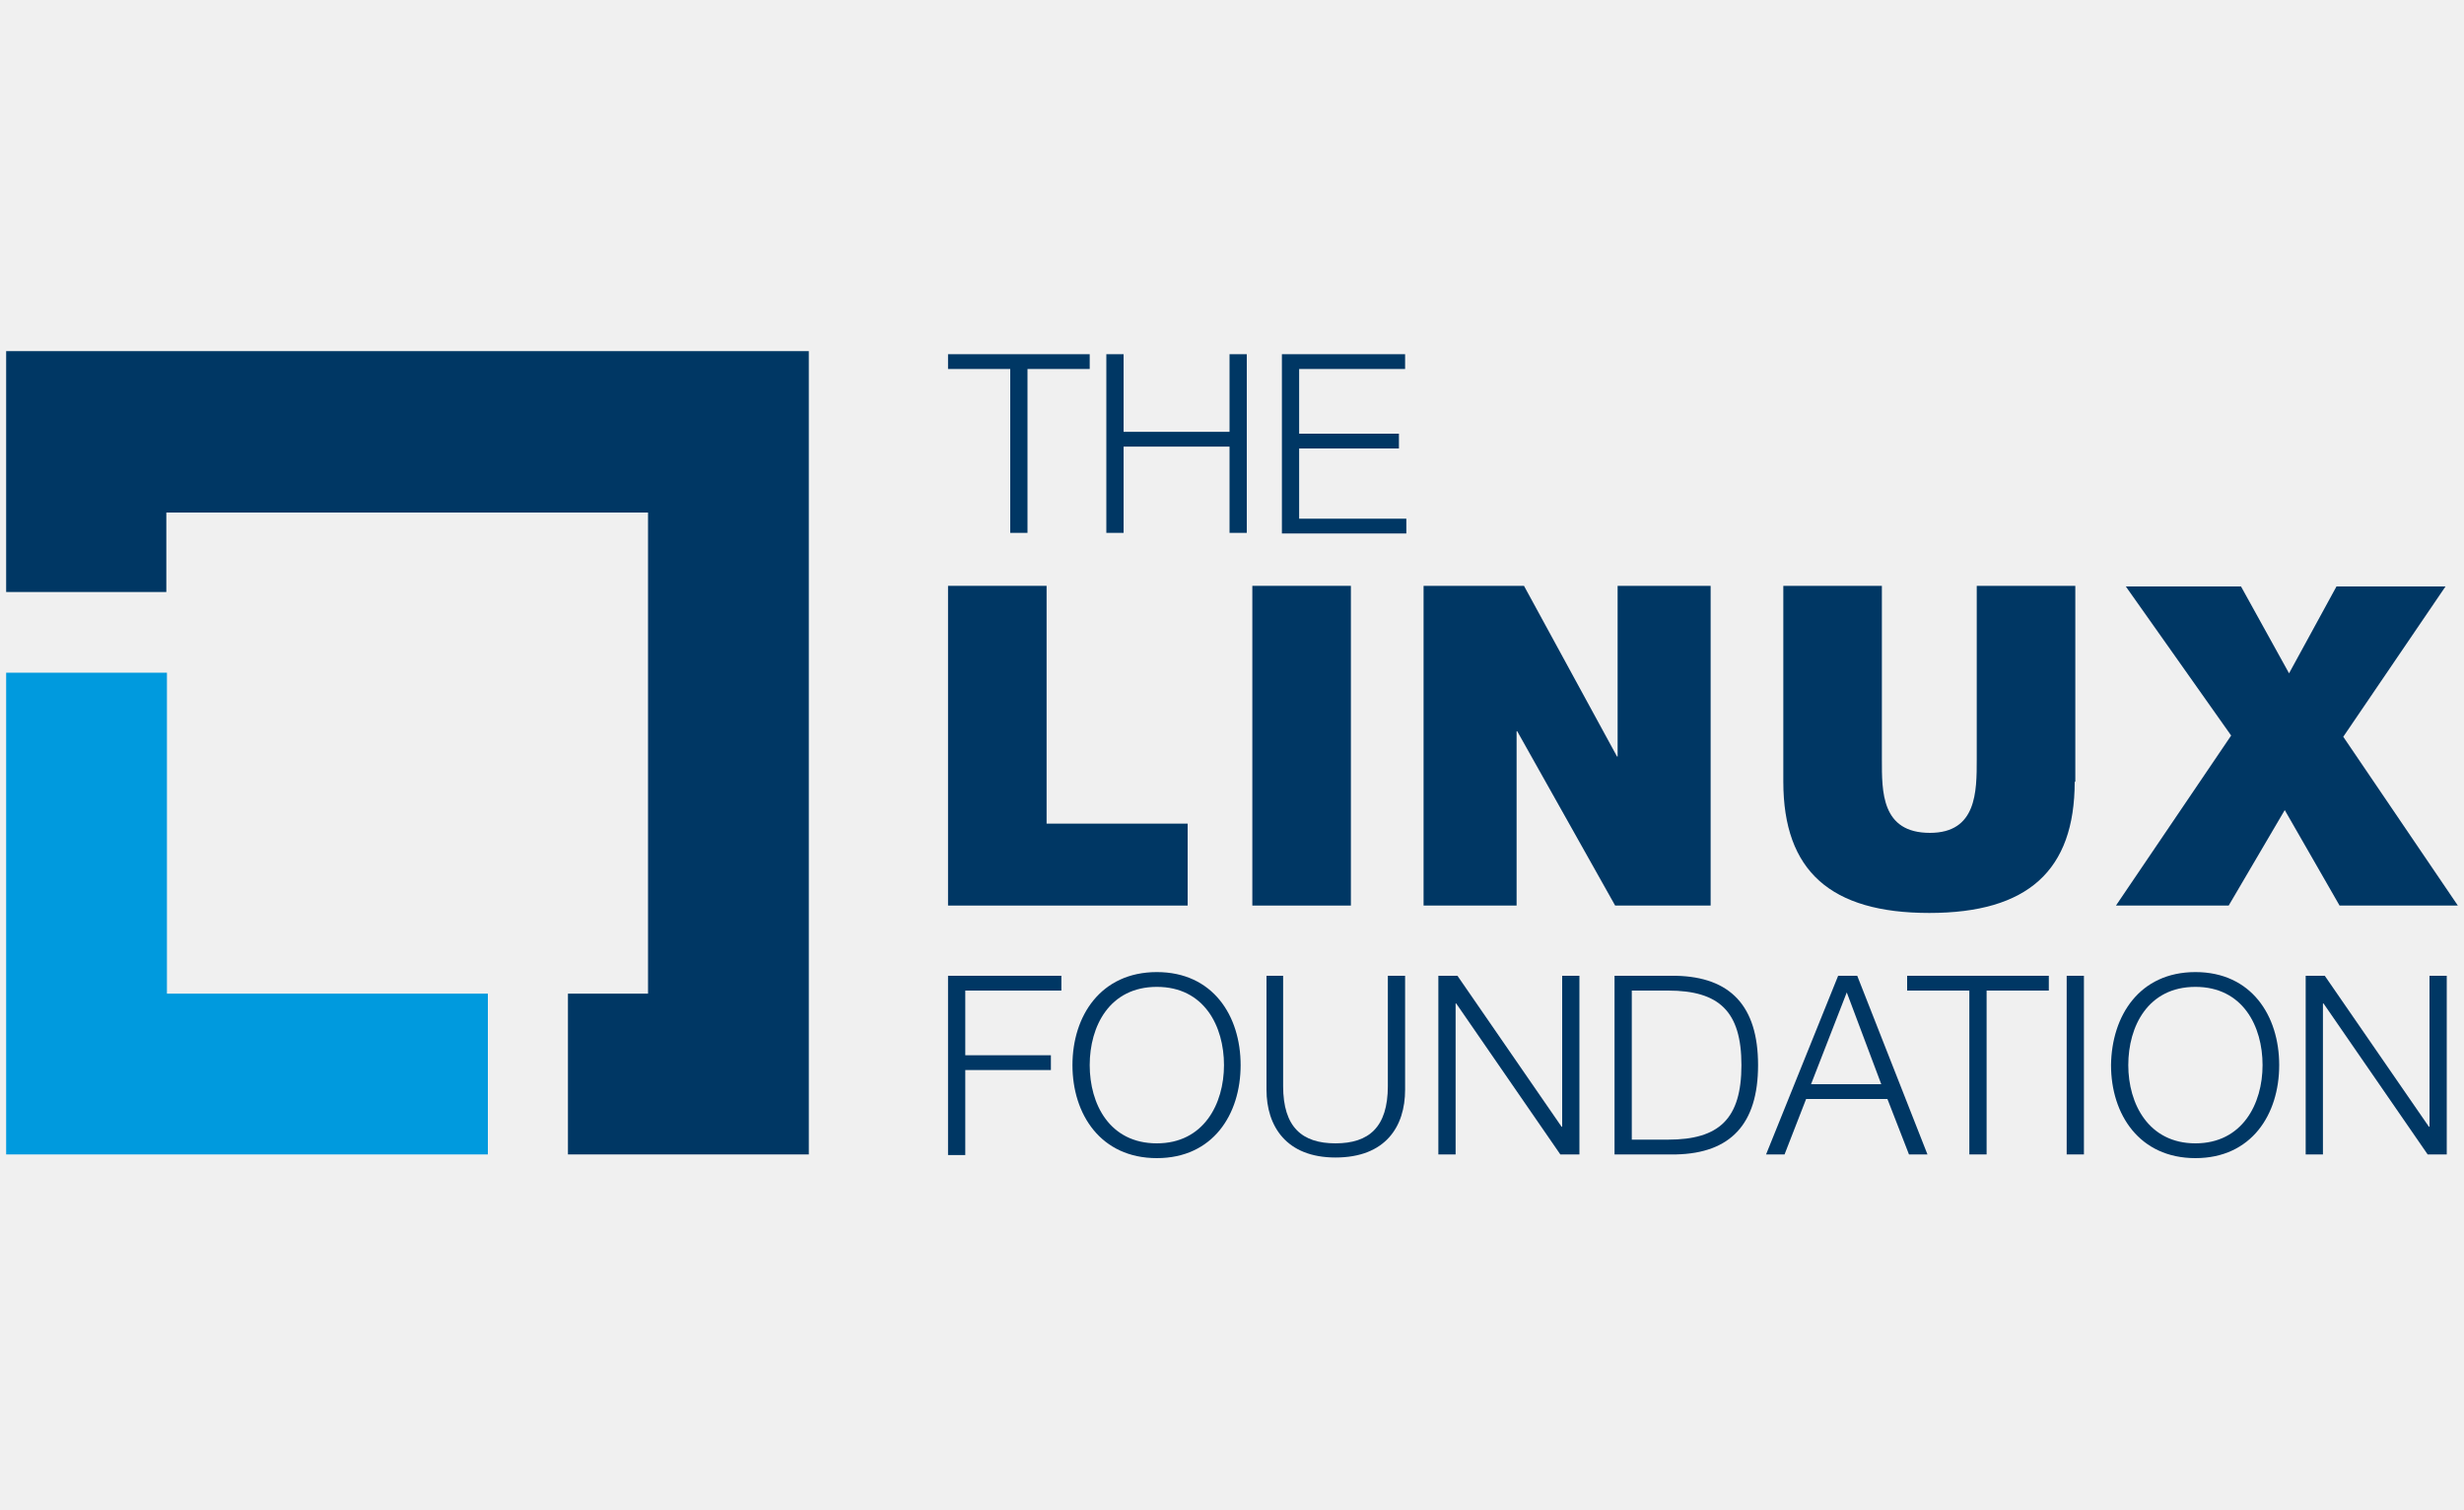
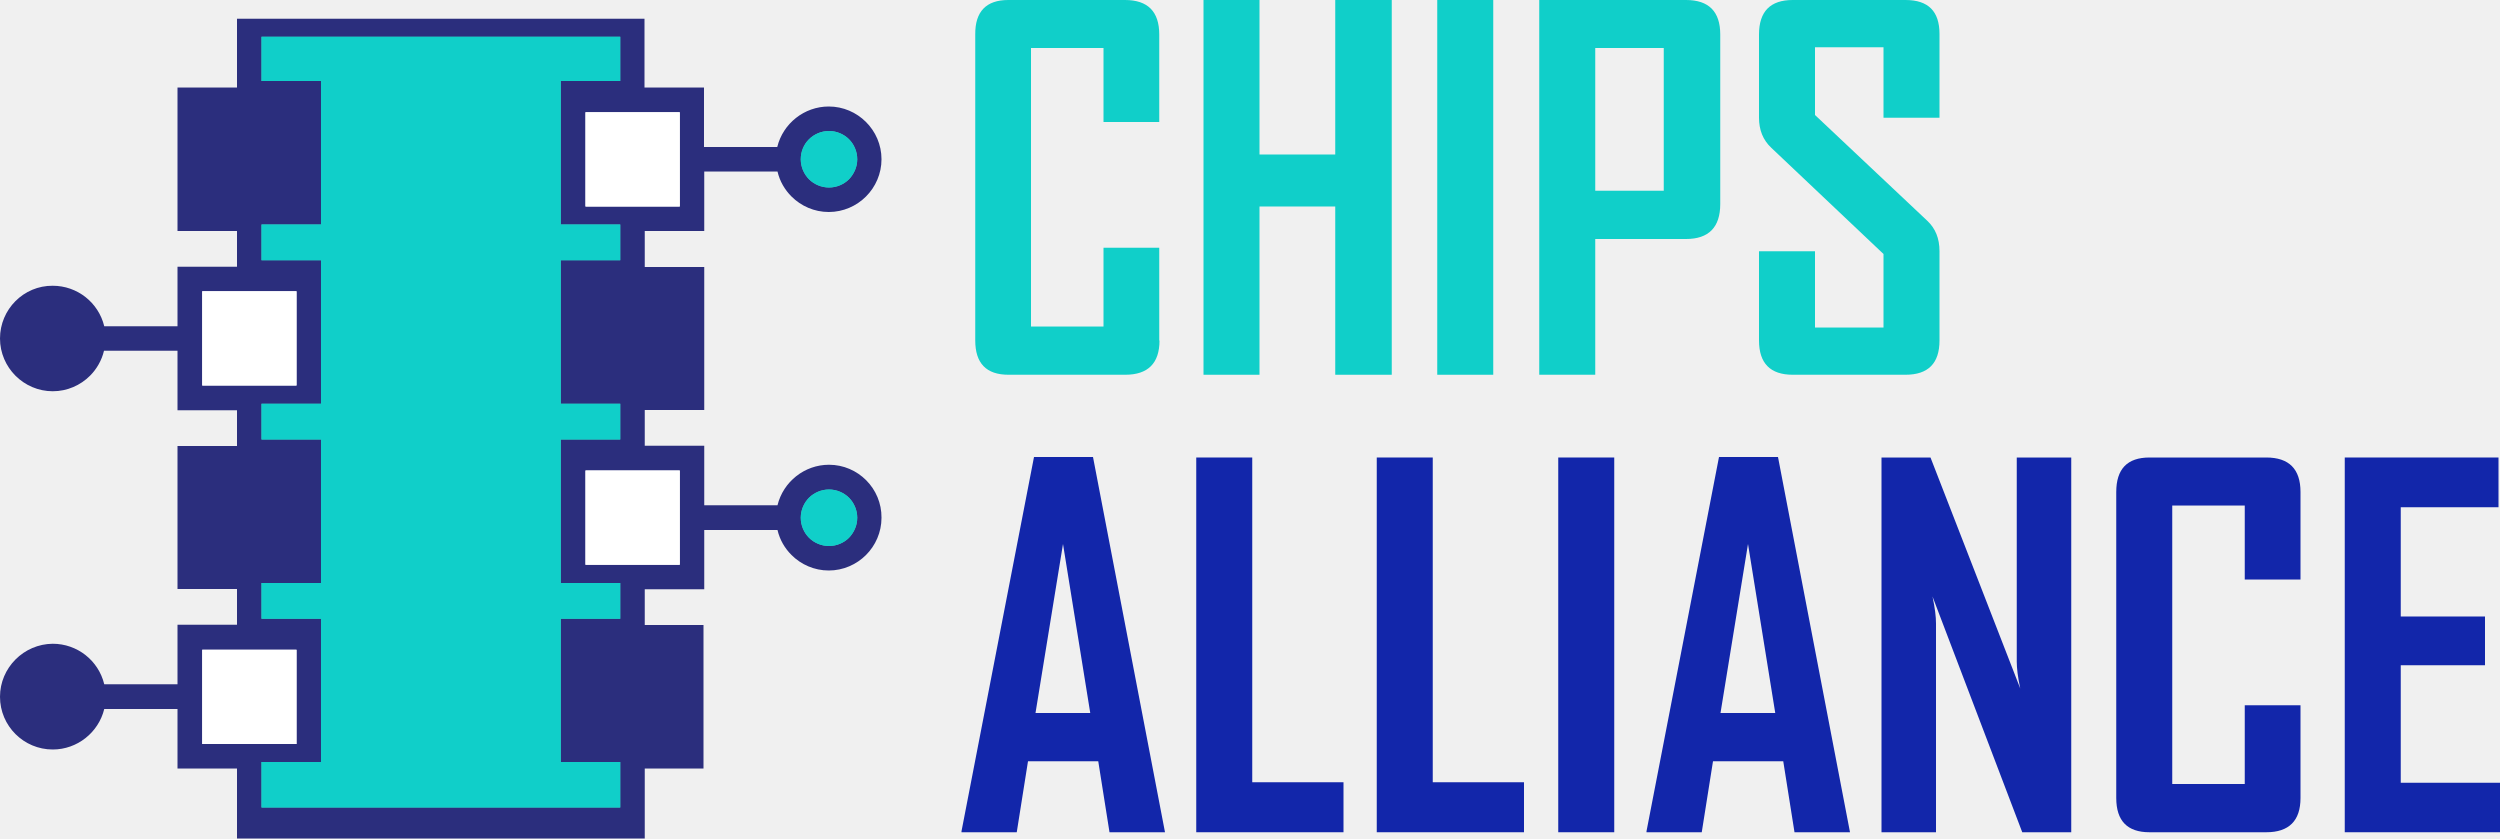
- <svg xmlns="http://www.w3.org/2000/svg" version="1.1" id="Layer_1" x="0px" y="0px" viewBox="0 0 400 245" style="enable-background:new 0 0 400 245;" xml:space="preserve">
-   <style type="text/css">
- 	.Graphic_x0020_Style_x0020_2{fill:none;}
- 	.st0{fill:#003764;}
- 	.st1{fill:#009ADE;}
- </style>
+ <svg xmlns="http://www.w3.org/2000/svg" id="Layer_1" x="0px" y="0px" viewBox="0 0 1000 335.4" style="enable-background:new 0 0 1000 335.4;" xml:space="preserve">
+   <style type="text/css"> .st0{fill:#2B2E7D;} .st1{fill:#10CFC9;} .st2{fill:#1226AA;} .st3{fill:#51C2BE;} .st4{fill:#FFFFFF;} </style>
  <g>
-     <g>
-       <path class="st0" d="M153.9,57.5h23v2.4h-10.1v26.6H164V59.9h-10.1V57.5z" />
-       <path class="st0" d="M179.6,57.5h2.8v12.6h17.2V57.5h2.8v29h-2.8v-14h-17.2v14h-2.8V57.5z" />
-       <path class="st0" d="M208.1,57.5h20v2.4h-17.2v10.5h16.2v2.4h-16.2v11.4h17.4v2.4h-20.2V57.5z" />
-     </g>
-     <g>
-       <path class="st0" d="M153.9,158.4h18.4v2.4h-15.6v10.5h13.9v2.4h-13.9v13.8h-2.8V158.4z" />
-       <path class="st0" d="M187.8,157.8c9.1,0,13.6,7.1,13.6,15.1c0,8-4.5,15.1-13.6,15.1c-9.1,0-13.7-7.1-13.7-15.1    C174.1,164.9,178.7,157.8,187.8,157.8z M187.8,185.6c7.6,0,10.9-6.4,10.9-12.7c0-6.3-3.2-12.7-10.9-12.7    c-7.7,0-10.9,6.4-10.9,12.7C176.9,179.2,180.1,185.6,187.8,185.6z" />
-       <path class="st0" d="M205.5,158.4h2.8v17.9c0,6.7,3.1,9.3,8.5,9.3c5.4,0,8.5-2.6,8.5-9.3v-17.9h2.8v18.5c0,6-3.2,11-11.3,11    c-8,0-11.2-5.1-11.2-11V158.4z" />
-       <path class="st0" d="M233.5,158.4h3.1l16.9,24.5h0.1v-24.5h2.8v29h-3.1l-16.9-24.5h-0.1v24.5h-2.8V158.4z" />
-       <path class="st0" d="M262.1,158.4h10c8.8,0.2,13.3,4.9,13.3,14.5c0,9.6-4.5,14.3-13.3,14.5h-10V158.4z M264.9,185h5.9    c8.3,0,11.9-3.4,11.9-12.1c0-8.7-3.6-12.1-11.9-12.1h-5.9V185z" />
-       <path class="st0" d="M298.4,158.4h3.1l11.4,29h-3l-3.5-9h-13.2l-3.5,9h-3L298.4,158.4z M294,176h11.4l-5.6-14.9L294,176z" />
-       <path class="st0" d="M309.6,158.4h23v2.4h-10.1v26.6h-2.8v-26.6h-10.1V158.4z" />
-       <path class="st0" d="M335.5,158.4h2.8v29h-2.8V158.4z" />
-       <path class="st0" d="M356.4,157.8c9.1,0,13.6,7.1,13.6,15.1c0,8-4.5,15.1-13.6,15.1c-9.1,0-13.7-7.1-13.7-15.1    C342.8,164.9,347.3,157.8,356.4,157.8z M356.4,185.6c7.6,0,10.9-6.4,10.9-12.7c0-6.3-3.2-12.7-10.9-12.7    c-7.7,0-10.9,6.4-10.9,12.7C345.5,179.2,348.8,185.6,356.4,185.6z" />
-       <path class="st0" d="M374.3,158.4h3.1l16.9,24.5h0.1v-24.5h2.8v29h-3.1l-16.9-24.5h-0.1v24.5h-2.8V158.4z" />
-     </g>
-     <g>
-       <path class="st0" d="M153.9,95.1h16v38.6h22.9V147h-38.9V95.1z" />
-       <path class="st0" d="M203.3,95.1h16V147h-16V95.1z" />
-       <path class="st0" d="M231.1,95.1h16.3l15.1,27.7h0.1V95.1h15.1V147h-15.5l-15.9-28.3h-0.1V147h-15.1V95.1z" />
-       <path class="st0" d="M336.8,126.9c0,14.4-7.6,21.3-23.6,21.3c-16,0-23.7-6.8-23.7-21.3V95.1h16v28.2c0,5.2-0.1,11.9,7.8,11.9    c7.6,0,7.6-6.7,7.6-11.9V95.1h16V126.9z" />
-       <path class="st0" d="M362.2,119.4l-17.1-24.2h18.7l7.8,14.1l7.7-14.1h17.7l-16.6,24.4L399,147h-19.2l-8.9-15.5l-9.1,15.5h-18.3    L362.2,119.4z" />
-     </g>
-     <g>
-       <polygon class="st1" points="27.1,161.3 27.1,109.2 1,109.2 1,187.4 79.2,187.4 79.2,161.3   " />
-       <polygon class="st0" points="131.3,57 1,57 1,96.1 27,96.1 27,83.2 105.2,83.2 105.2,161.3 92.2,161.3 92.2,187.4 131.3,187.4       " />
-     </g>
+     <path class="st0" d="M331.6,185.9c-9.8,0-18.3,6.8-20.6,16.2h-29.3v-23.8h-23.8v-14.3h23.8v-1v-22.7v-9.8v-20.6v-3.1h-23.8V92.4 h23.8V68.6H311c0.9,3.9,2.9,7.3,5.6,10c3.8,3.8,9.1,6.2,14.9,6.2c5.8,0,11.1-2.4,14.9-6.2c3.8-3.8,6.2-9.1,6.2-14.9 c0-11.6-9.5-21.1-21.1-21.1c-9.8,0-18.3,6.8-20.6,16.2h-29.3V35h-23.8V7.5H94.8V35H76H71v3.9v19.9v9.8v19.3v4.5h23.8v14.3H76H71 v23.8H41.7c-2.3-9.5-10.8-16.2-20.6-16.2C9.5,114.2,0,123.7,0,135.4c0,5.8,2.4,11.1,6.2,14.9c3.8,3.8,9.1,6.2,14.9,6.2 c5.8,0,11.1-2.4,14.9-6.2c2.7-2.7,4.7-6.2,5.6-10H71v23.8h23.8v14.3H76H71v3.4v20.3v9.8v18.8v4.9h23.8v14.3H76H71v23.8H41.7 c-2.3-9.5-10.8-16.2-20.6-16.2C9.5,257.6,0,267.1,0,278.7c0,11.7,9.5,21.1,21.1,21.1c9.8,0,18.3-6.8,20.6-16.2H71v23.8h23.8v28 h163.1v-28h23.5v-57.4h-23.5v-14.3h23.8V212H311c0.9,3.9,2.9,7.3,5.6,10c3.8,3.8,9.1,6.2,14.9,6.2c5.8,0,11.1-2.4,14.9-6.2 c3.8-3.8,6.2-9.1,6.2-14.9C352.7,195.4,343.2,185.9,331.6,185.9" />
+     <path class="st1" d="M463.8,136.2c0,9.1-4.6,13.7-13.7,13.7h-46.7c-8.9,0-13.3-4.6-13.3-13.7V13.8C390,4.6,394.5,0,403.3,0h46.7 c9.1,0,13.7,4.6,13.7,13.8v35h-22.3V19.2h-29v111.4h29V99.1h22.3V136.2z" />
+     <polygon class="st1" points="556.7,149.9 534.1,149.9 534.1,82.6 503.8,82.6 503.8,149.9 481.4,149.9 481.4,0 503.8,0 503.8,61.8 534.1,61.8 534.1,0 556.7,0 " />
+     <rect x="574.9" y="0" class="st1" width="22.4" height="149.9" />
+     <path class="st1" d="M688.1,81.6c0,9.3-4.6,14-13.7,14h-36.3v54.3h-22.4V0h58.7c9.1,0,13.7,4.6,13.7,13.8V81.6z M665.5,19.2h-27.4 v57.1h27.4V19.2z" />
+     <path class="st1" d="M775.8,136.2c0,9.1-4.5,13.7-13.6,13.7h-45.1c-9,0-13.5-4.6-13.5-13.7v-35.7H726V131h27.4v-29.4l-44.9-42.5 c-3.3-3.1-4.9-7.1-4.9-12V13.8c0-9.2,4.5-13.8,13.5-13.8h45.1c9.1,0,13.6,4.5,13.6,13.6v33.5h-22.4V18.9H726V46l44.9,42.3 c3.3,3.1,4.9,7.1,4.9,12.2V136.2z" />
+     <path class="st2" d="M466,332.9h-22.2l-4.5-28.4h-28.1l-4.5,28.4h-22.1v-0.4l29-149.7h23.6L466,332.9z M436.1,285.2l-10.9-67.6 l-11,67.6H436.1z" />
+     <polygon class="st2" points="537.4,332.9 478.5,332.9 478.5,183 500.9,183 500.9,312.9 537.4,312.9 " />
+     <polygon class="st2" points="609.6,332.9 550.7,332.9 550.7,183 573.1,183 573.1,312.9 609.6,312.9 " />
+     <rect x="623.3" y="183" class="st2" width="22.4" height="149.9" />
+     <path class="st2" d="M740,332.9h-22.2l-4.5-28.4h-28.1l-4.5,28.4h-22.1v-0.4l29-149.7h23.6L740,332.9z M710.1,285.2l-10.9-67.6 l-11,67.6H710.1z" />
+     <path class="st2" d="M828.5,332.9h-19.6L773,238.6c1,4.6,1.4,8.2,1.4,10.8v83.5h-21.8V183h19.6l35.9,92.4c-1-4.6-1.4-8.2-1.4-10.8 V183h21.8V332.9z" />
+     <path class="st2" d="M920.2,319.2c0,9.1-4.6,13.7-13.7,13.7h-46.7c-8.9,0-13.3-4.6-13.3-13.7V196.8c0-9.2,4.4-13.8,13.3-13.8h46.7 c9.1,0,13.7,4.6,13.7,13.8v35h-22.3v-29.6h-29v111.4h29v-31.5h22.3V319.2z" />
+     <polygon class="st2" points="1000,332.9 937.9,332.9 937.9,183 999.4,183 999.4,202.9 960.3,202.9 960.3,246.6 994,246.6 994,266.1 960.3,266.1 960.3,313.1 1000,313.1 " />
+     <path class="st3" d="M331.6,75c3.1,0,6-1.3,8-3.3c2-2.1,3.3-4.9,3.3-8c0-3.1-1.3-6-3.3-8c-2-2-4.9-3.3-8-3.3c-3.1,0-6,1.3-8,3.3 c-2,2-3.3,4.9-3.3,8c0,3.1,1.3,6,3.3,8C325.6,73.7,328.5,75,331.6,75" />
+     <path class="st3" d="M331.6,218.4c3.1,0,6-1.3,8-3.3c2-2.1,3.3-4.9,3.3-8c0-3.1-1.3-6-3.3-8c-2-2-4.9-3.3-8-3.3c-3.1,0-6,1.3-8,3.3 c-2,2-3.3,4.9-3.3,8c0,3.1,1.3,6,3.3,8C325.6,217.1,328.5,218.4,331.6,218.4" />
+     <rect x="234.2" y="44.9" class="st4" width="37.7" height="37.7" />
+     <rect x="80.9" y="116.5" class="st4" width="37.7" height="37.7" />
+     <rect x="80.9" y="188.2" class="st0" width="37.7" height="37.7" />
+     <rect x="80.9" y="259.9" class="st4" width="37.7" height="37.7" />
+     <rect x="234.2" y="188.2" class="st4" width="37.7" height="37.7" />
+     <polygon class="st3" points="224.3,247.5 229.3,247.5 248.1,247.5 248.1,233.2 224.3,233.2 224.3,175.8 229.3,175.8 248.1,175.8 248.1,161.5 224.3,161.5 224.3,104.1 229.3,104.1 248.1,104.1 248.1,89.8 224.3,89.8 224.3,32.4 229.3,32.4 248.1,32.4 248.1,14.7 104.6,14.7 104.6,32.4 128.4,32.4 128.4,89.8 104.6,89.8 104.6,104.1 128.4,104.1 128.4,161.5 104.6,161.5 104.6,175.8 128.4,175.8 128.4,233.2 104.6,233.2 104.6,247.5 128.4,247.5 128.4,304.8 104.6,304.8 104.6,323 248.1,323 248.1,304.8 224.3,304.8 " />
+     <path class="st1" d="M323.6,55.7c2-2,4.9-3.3,8-3.3c3.1,0,6,1.3,8,3.3c2,2,3.3,4.9,3.3,8c0,3.1-1.3,5.9-3.3,8c-2,2-4.9,3.3-8,3.3 c-3.1,0-6-1.3-8-3.3c-2-2-3.3-4.9-3.3-8C320.3,60.6,321.5,57.7,323.6,55.7" />
+     <rect x="234.2" y="44.9" class="st4" width="37.7" height="37.7" />
+     <rect x="80.9" y="116.5" class="st4" width="37.7" height="37.7" />
+     <rect x="80.9" y="188.2" class="st0" width="37.7" height="37.7" />
+     <rect x="80.9" y="259.9" class="st4" width="37.7" height="37.7" />
+     <polygon class="st1" points="248.1,323 104.6,323 104.6,304.8 128.4,304.8 128.4,247.5 104.6,247.5 104.6,233.2 128.4,233.2 128.4,175.8 104.6,175.8 104.6,161.5 128.4,161.5 128.4,104.1 104.6,104.1 104.6,89.8 128.4,89.8 128.4,32.4 104.6,32.4 104.6,14.7 248.1,14.7 248.1,32.4 229.3,32.4 224.3,32.4 224.3,89.8 248.1,89.8 248.1,104.1 229.3,104.1 224.3,104.1 224.3,161.5 248.1,161.5 248.1,175.8 229.3,175.8 224.3,175.8 224.3,233.2 248.1,233.2 248.1,247.5 229.3,247.5 224.3,247.5 224.3,304.8 248.1,304.8 " />
+     <rect x="234.2" y="188.2" class="st4" width="37.7" height="37.7" />
+     <path class="st1" d="M339.6,215.1c-2,2-4.9,3.3-8,3.3c-3.1,0-6-1.3-8-3.3c-2-2-3.3-4.9-3.3-8c0-3.1,1.3-6,3.3-8c2-2,4.9-3.3,8-3.3 c3.1,0,6,1.3,8,3.3c2,2,3.3,4.9,3.3,8C342.9,210.2,341.6,213,339.6,215.1" />
  </g>
</svg>
